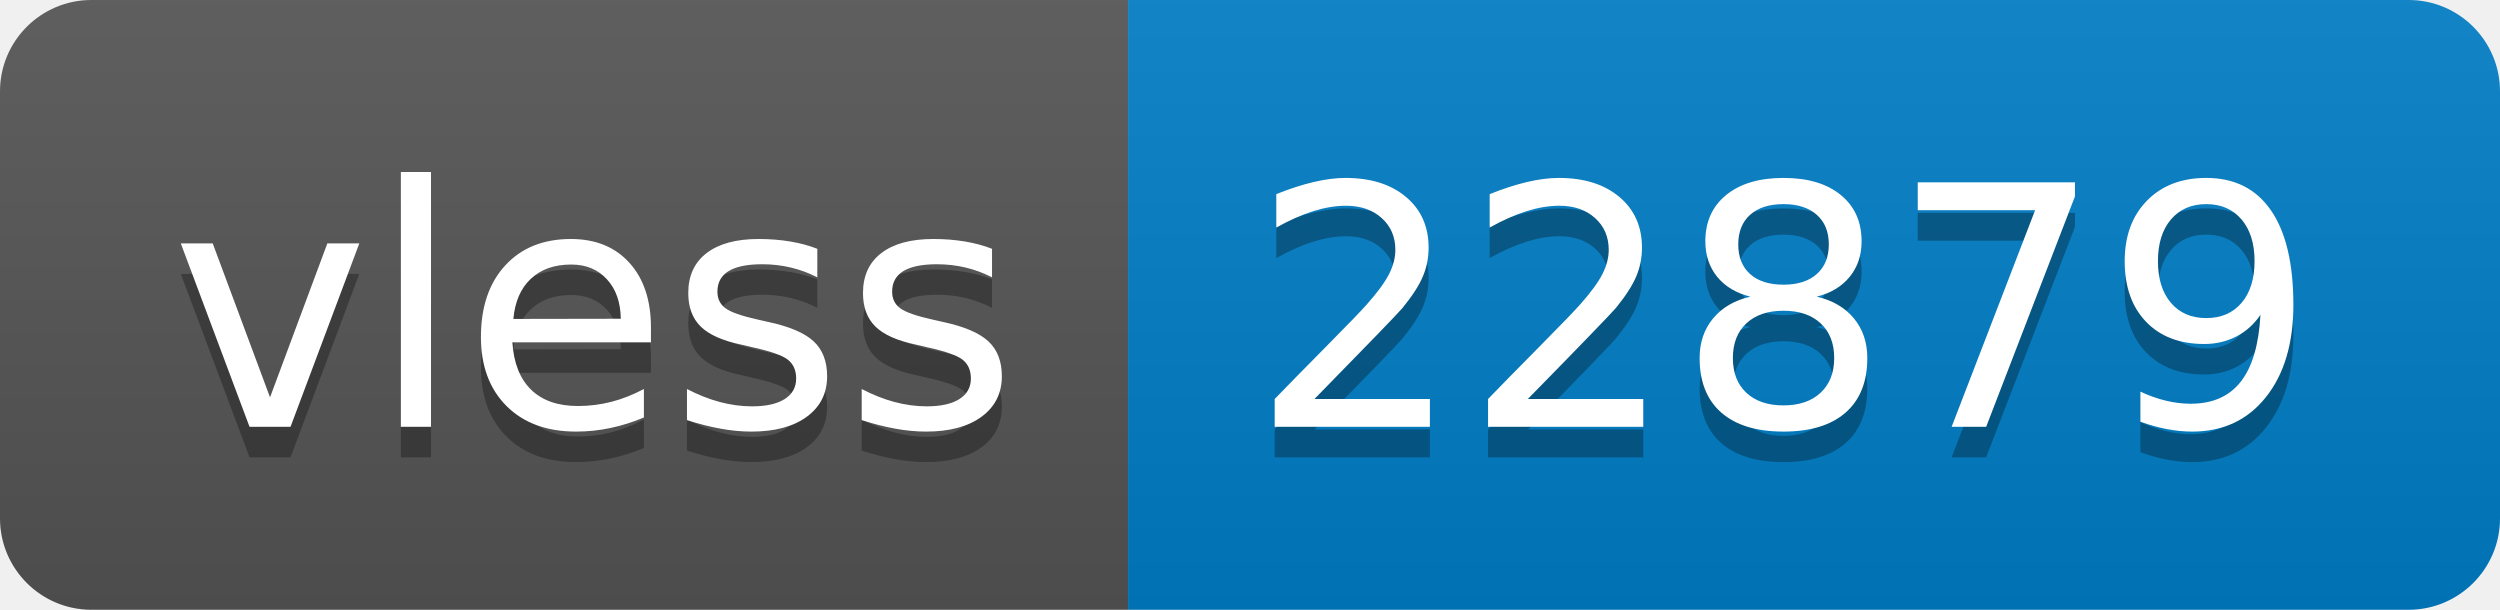
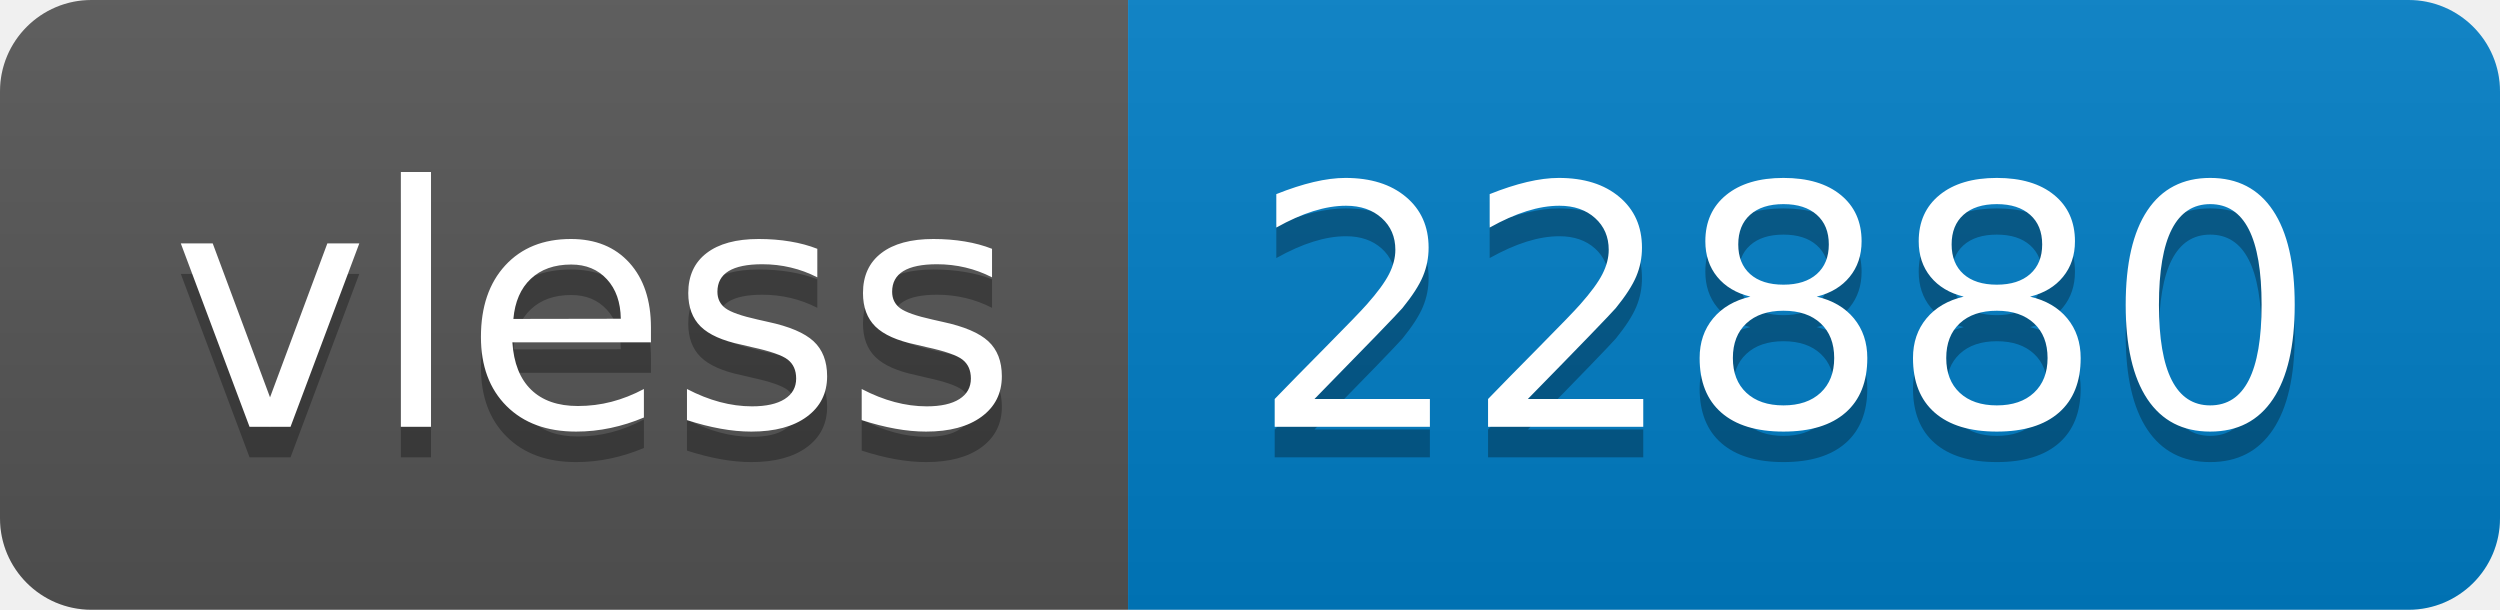
- <svg xmlns="http://www.w3.org/2000/svg" width="82" height="20" role="img" aria-label="vless: 22879">
+ <svg xmlns="http://www.w3.org/2000/svg" width="82" height="20" role="img" aria-label="vless: 22880">
  <linearGradient id="s" x2="0" y2="100%">
    <stop offset="0" stop-color="#bbb" stop-opacity=".1" />
    <stop offset="1" stop-opacity=".1" />
  </linearGradient>
  <clipPath id="r">
    <rect width="82" height="20" rx="3" fill="#fff" />
  </clipPath>
  <g clip-path="url(#r)">
    <rect width="37" height="20" fill="#555" />
    <rect x="37" width="45" height="20" fill="#007ec6" />
    <rect width="82" height="20" fill="url(#s)" />
  </g>
  <g fill="#fff" text-anchor="middle" font-family="Verdana,Geneva,DejaVu Sans,sans-serif" text-rendering="geometricPrecision" font-size="110">
    <text aria-hidden="true" x="195" y="150" fill="#010101" fill-opacity=".3" transform="scale(.1)" textLength="270">vless</text>
    <text x="195" y="140" transform="scale(.1)" fill="#fff" textLength="270">vless</text>
-     <text aria-hidden="true" x="585" y="150" fill="#010101" fill-opacity=".3" transform="scale(.1)" textLength="350">22879</text>
-     <text x="585" y="140" transform="scale(.1)" fill="#fff" textLength="350">22879</text>
+     <text aria-hidden="true" x="585" y="150" fill="#010101" fill-opacity=".3" transform="scale(.1)" textLength="350">22880</text>
+     <text x="585" y="140" transform="scale(.1)" fill="#fff" textLength="350">22880</text>
  </g>
</svg>
